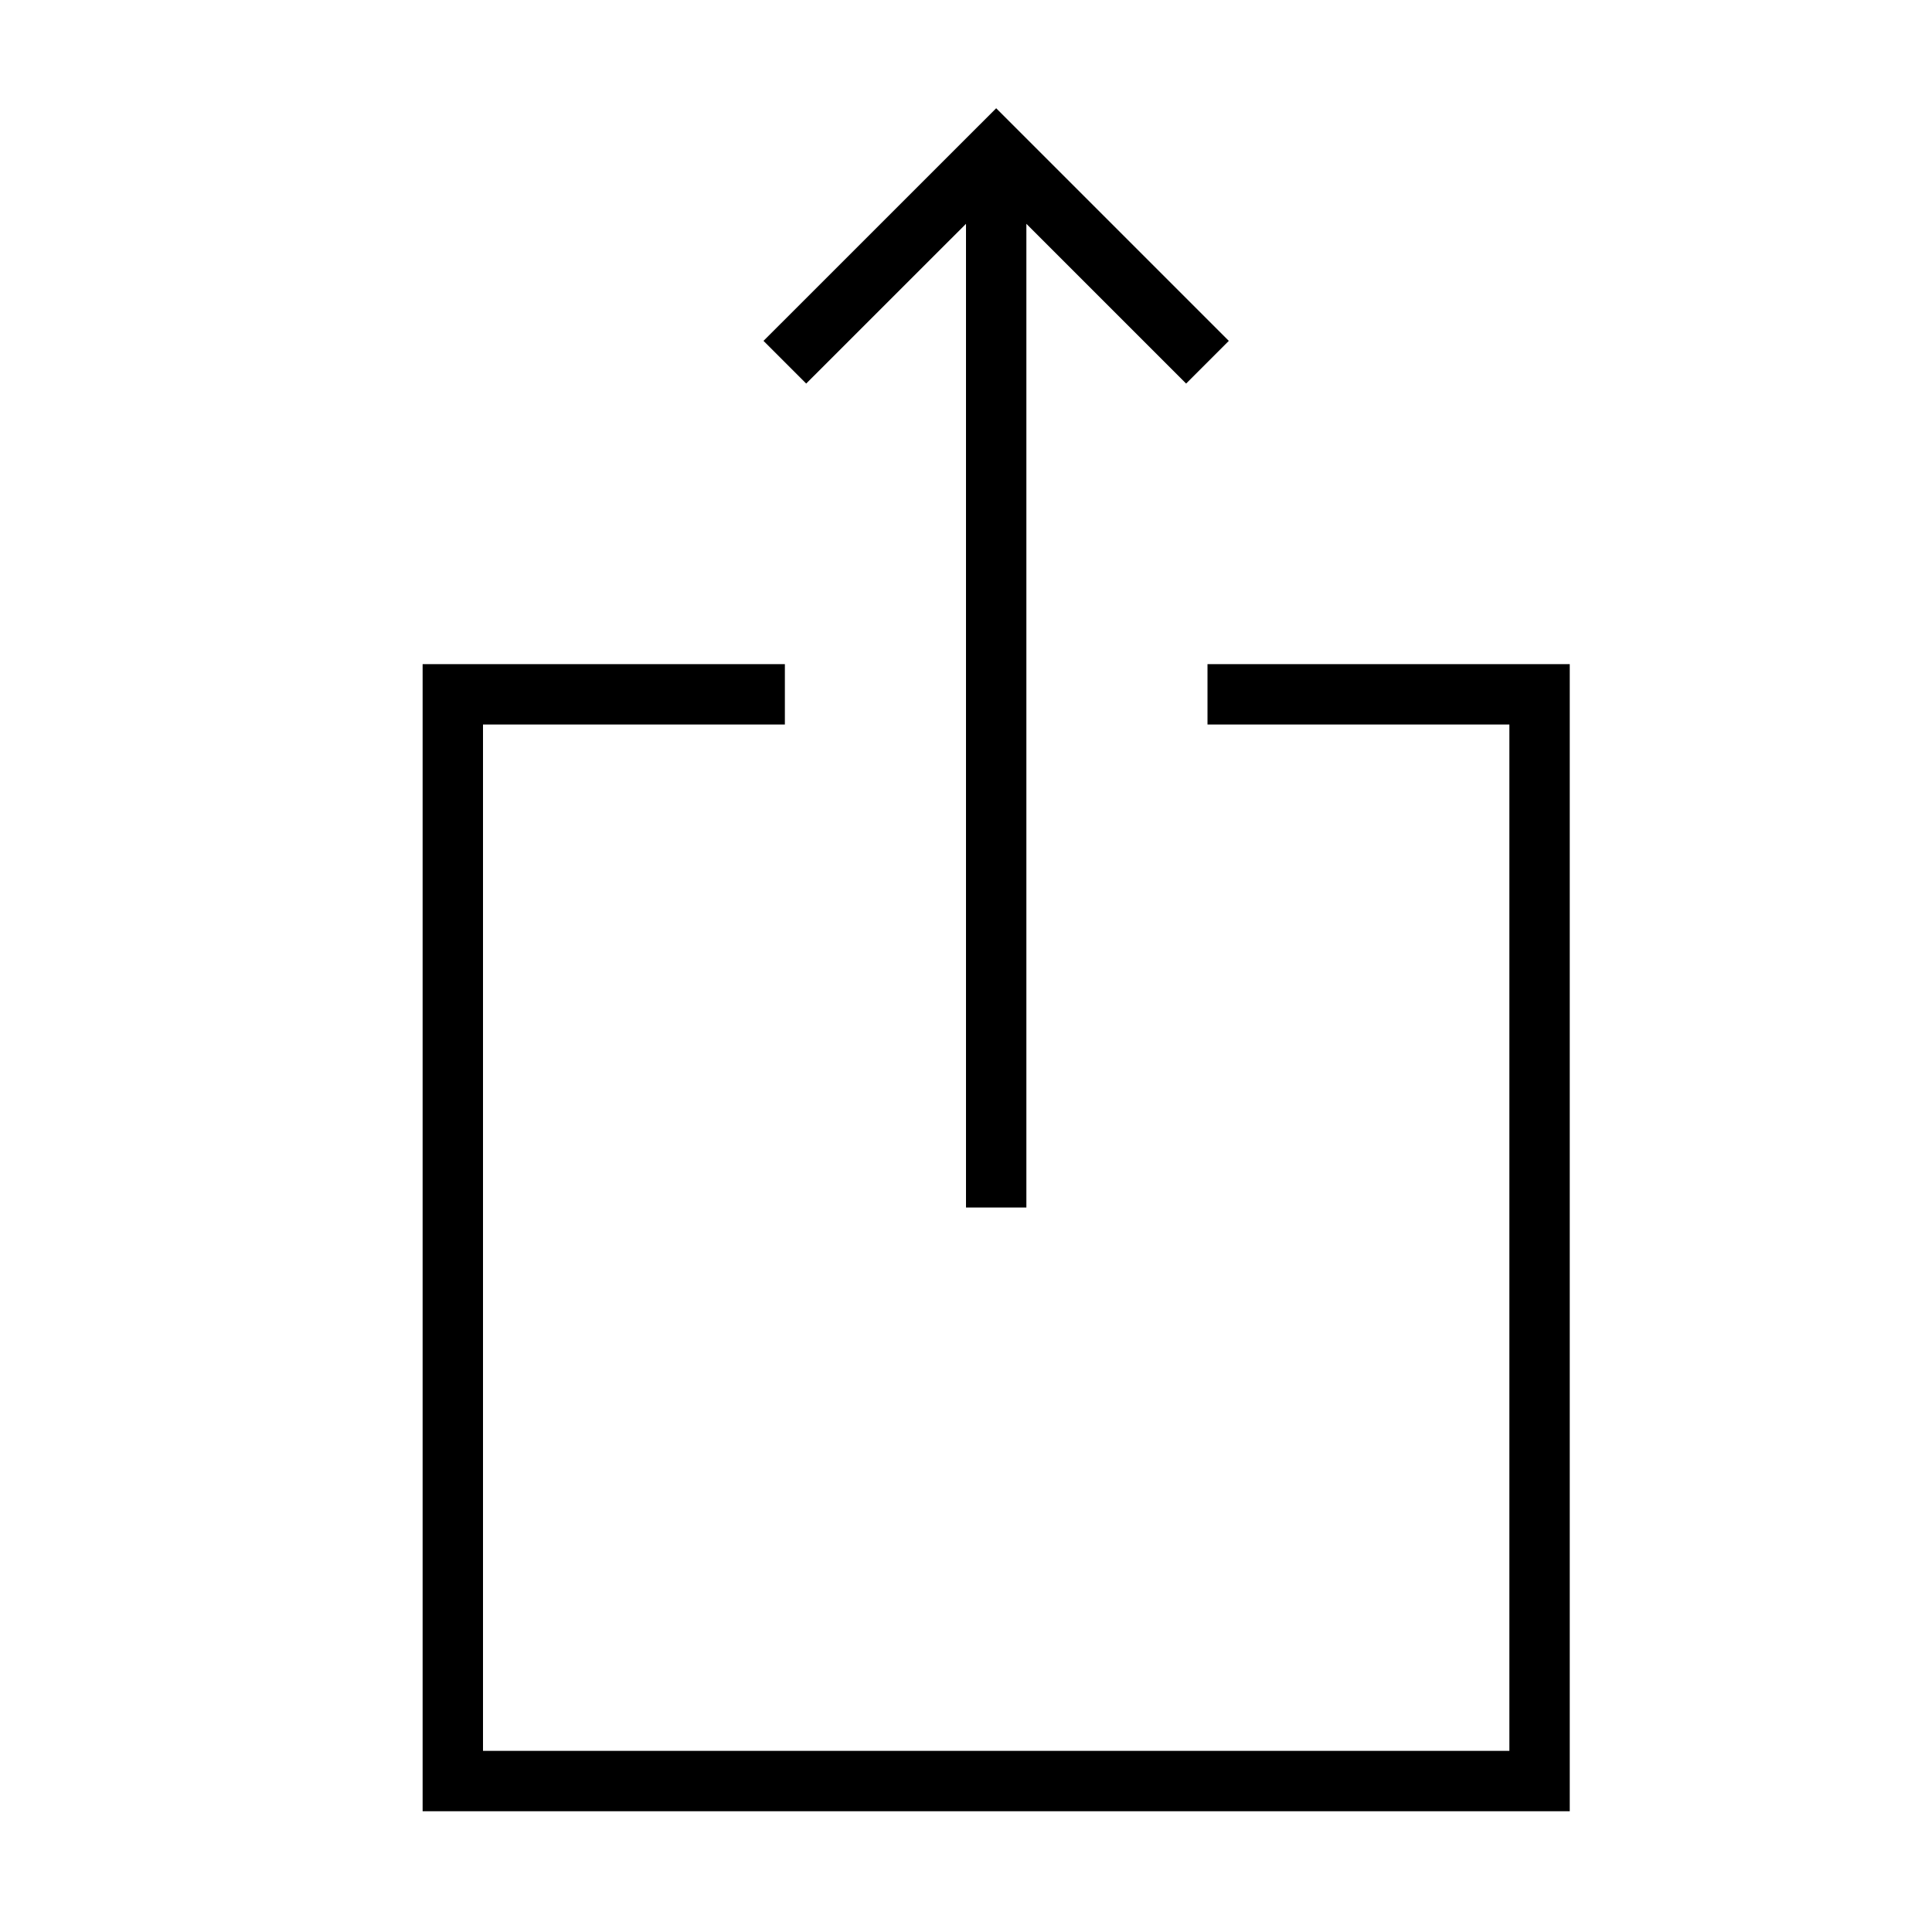
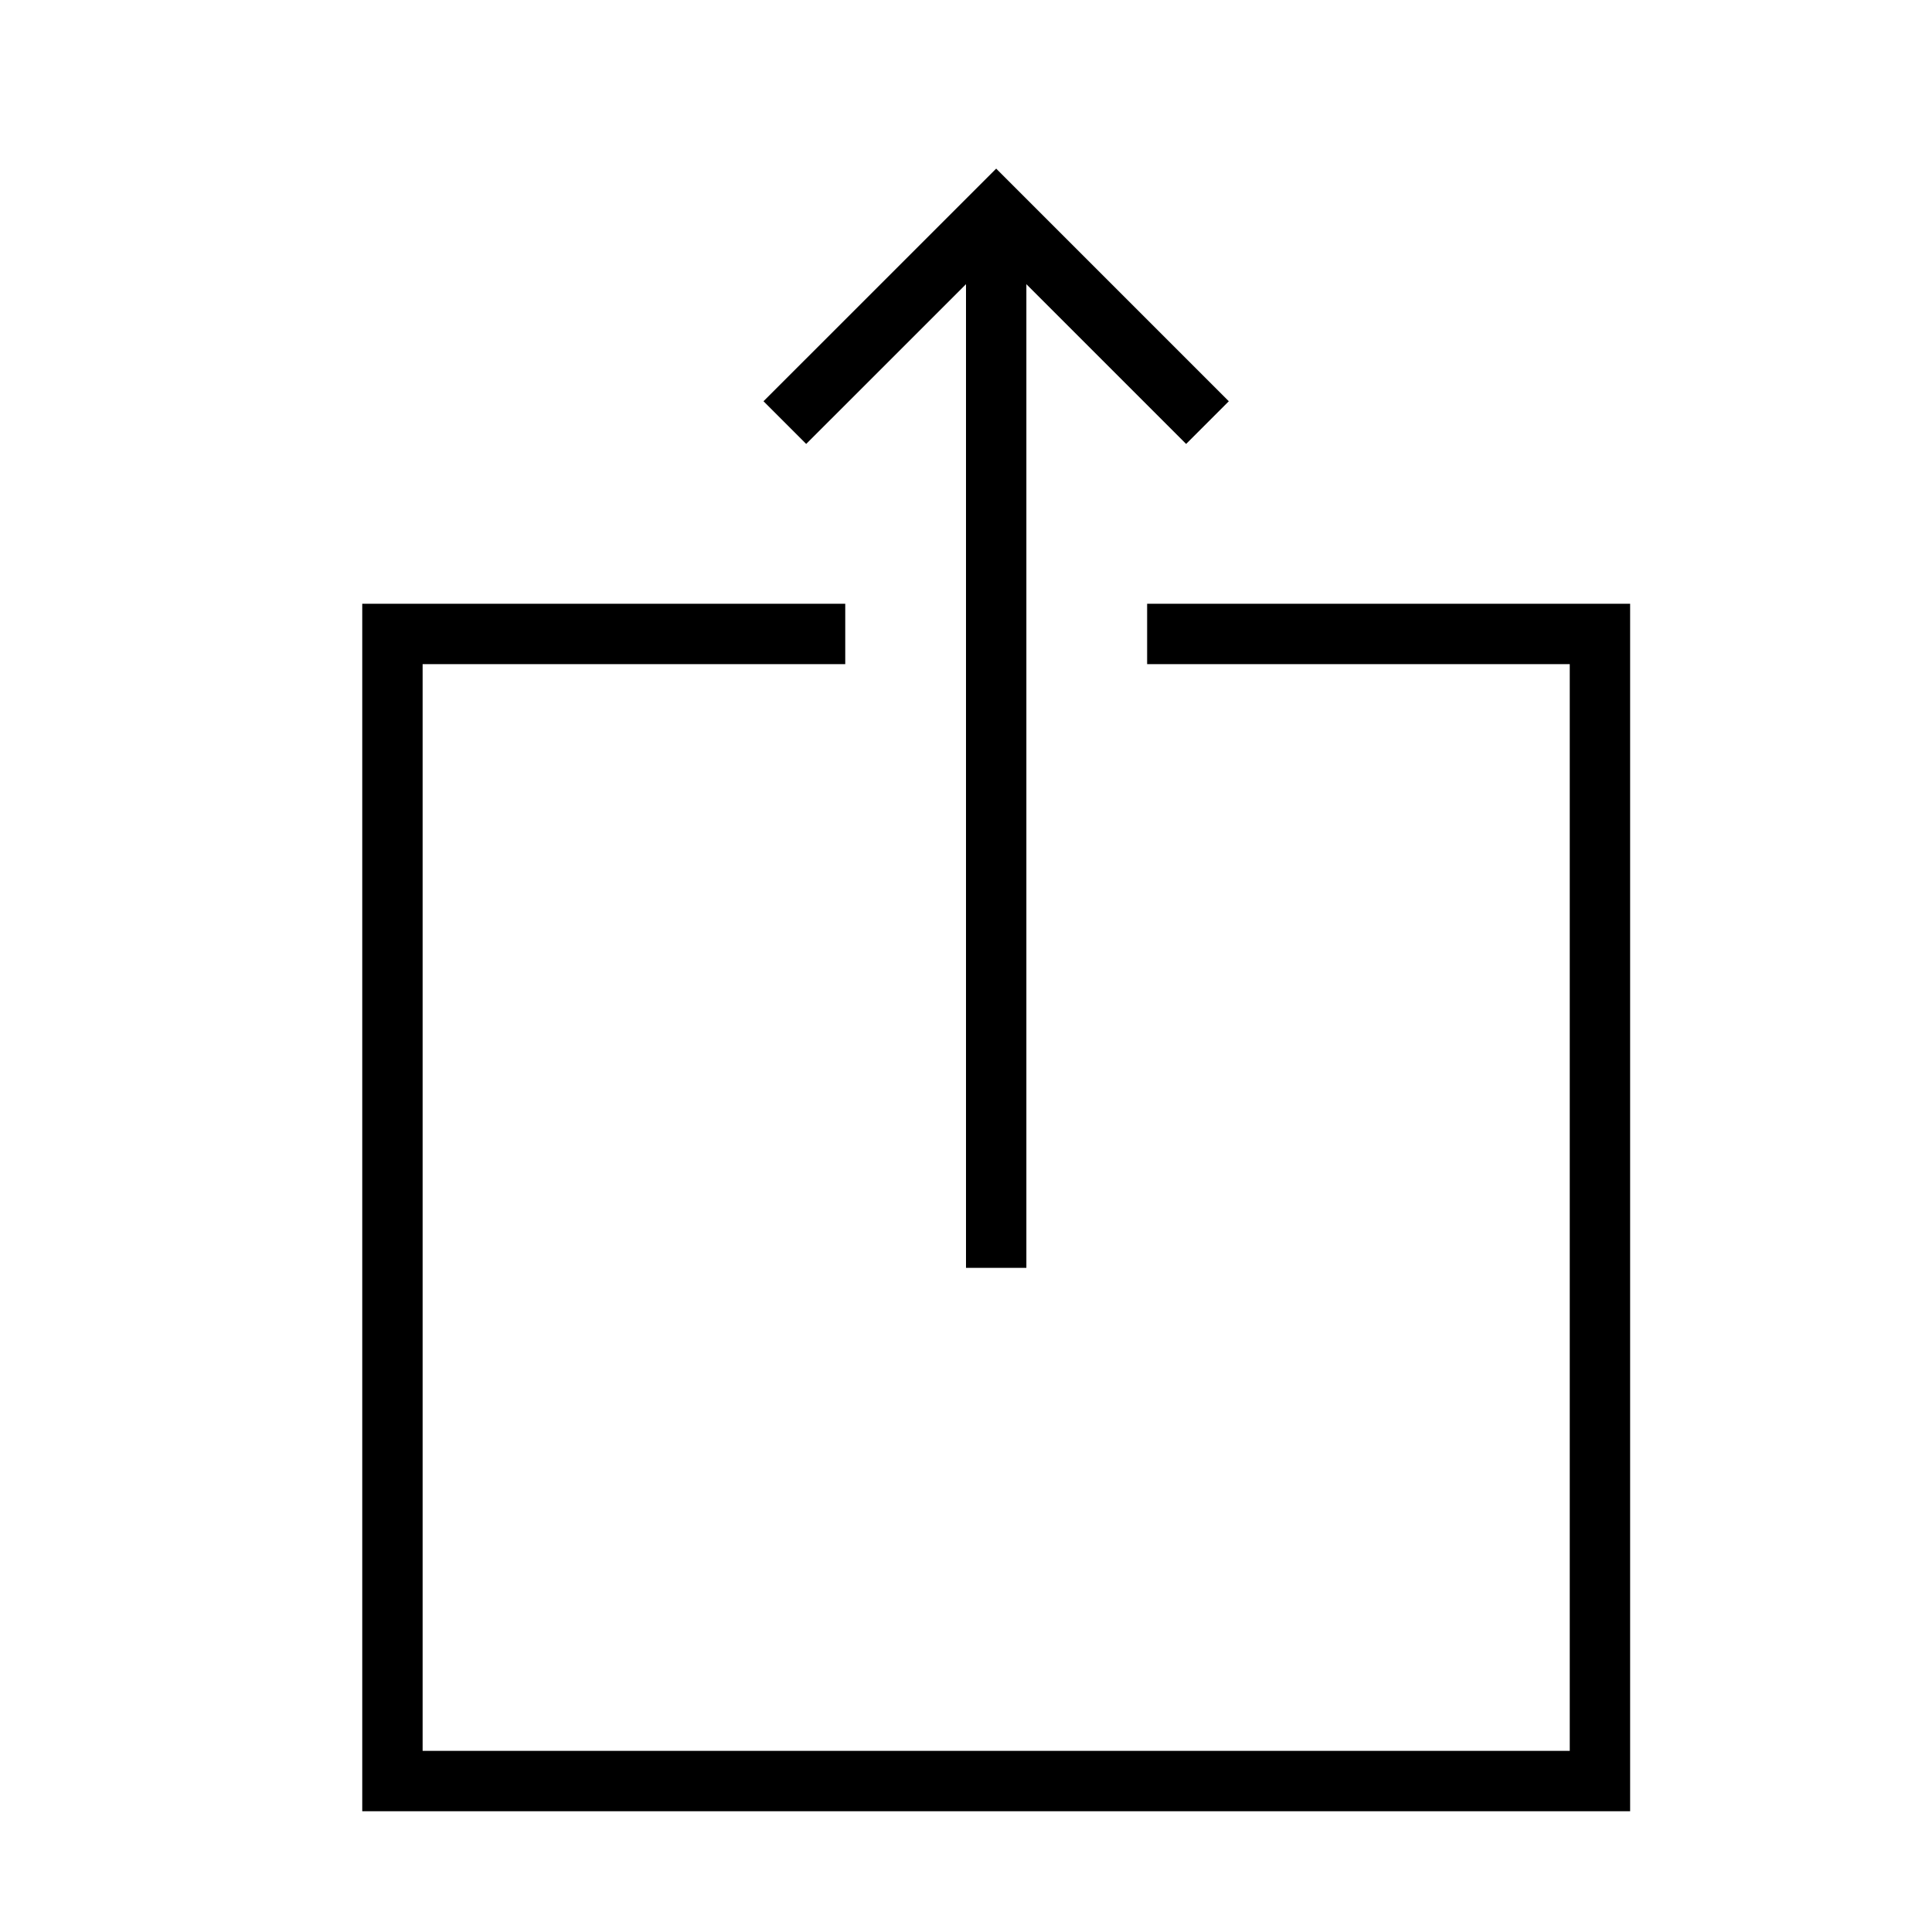
- <svg xmlns="http://www.w3.org/2000/svg" viewBox="0 0 32 32">
-   <path d="M26 11v19H7V11h6v1H8v17h17V12h-5v-1zM16 3.707V20h1V3.707l2.646 2.646.707-.707L16.5 1.793l-3.854 3.853.707.707z" />
+ <svg xmlns="http://www.w3.org/2000/svg" id="icons" viewBox="0 0 32 32">
+   <path d="M27 10v20H6V10h8v1H7v18h19V11h-7v-1zM16 21h1V4.707l2.646 2.646.707-.707L16.5 2.793l-3.854 3.853.707.707L16 4.707z" />
</svg>
